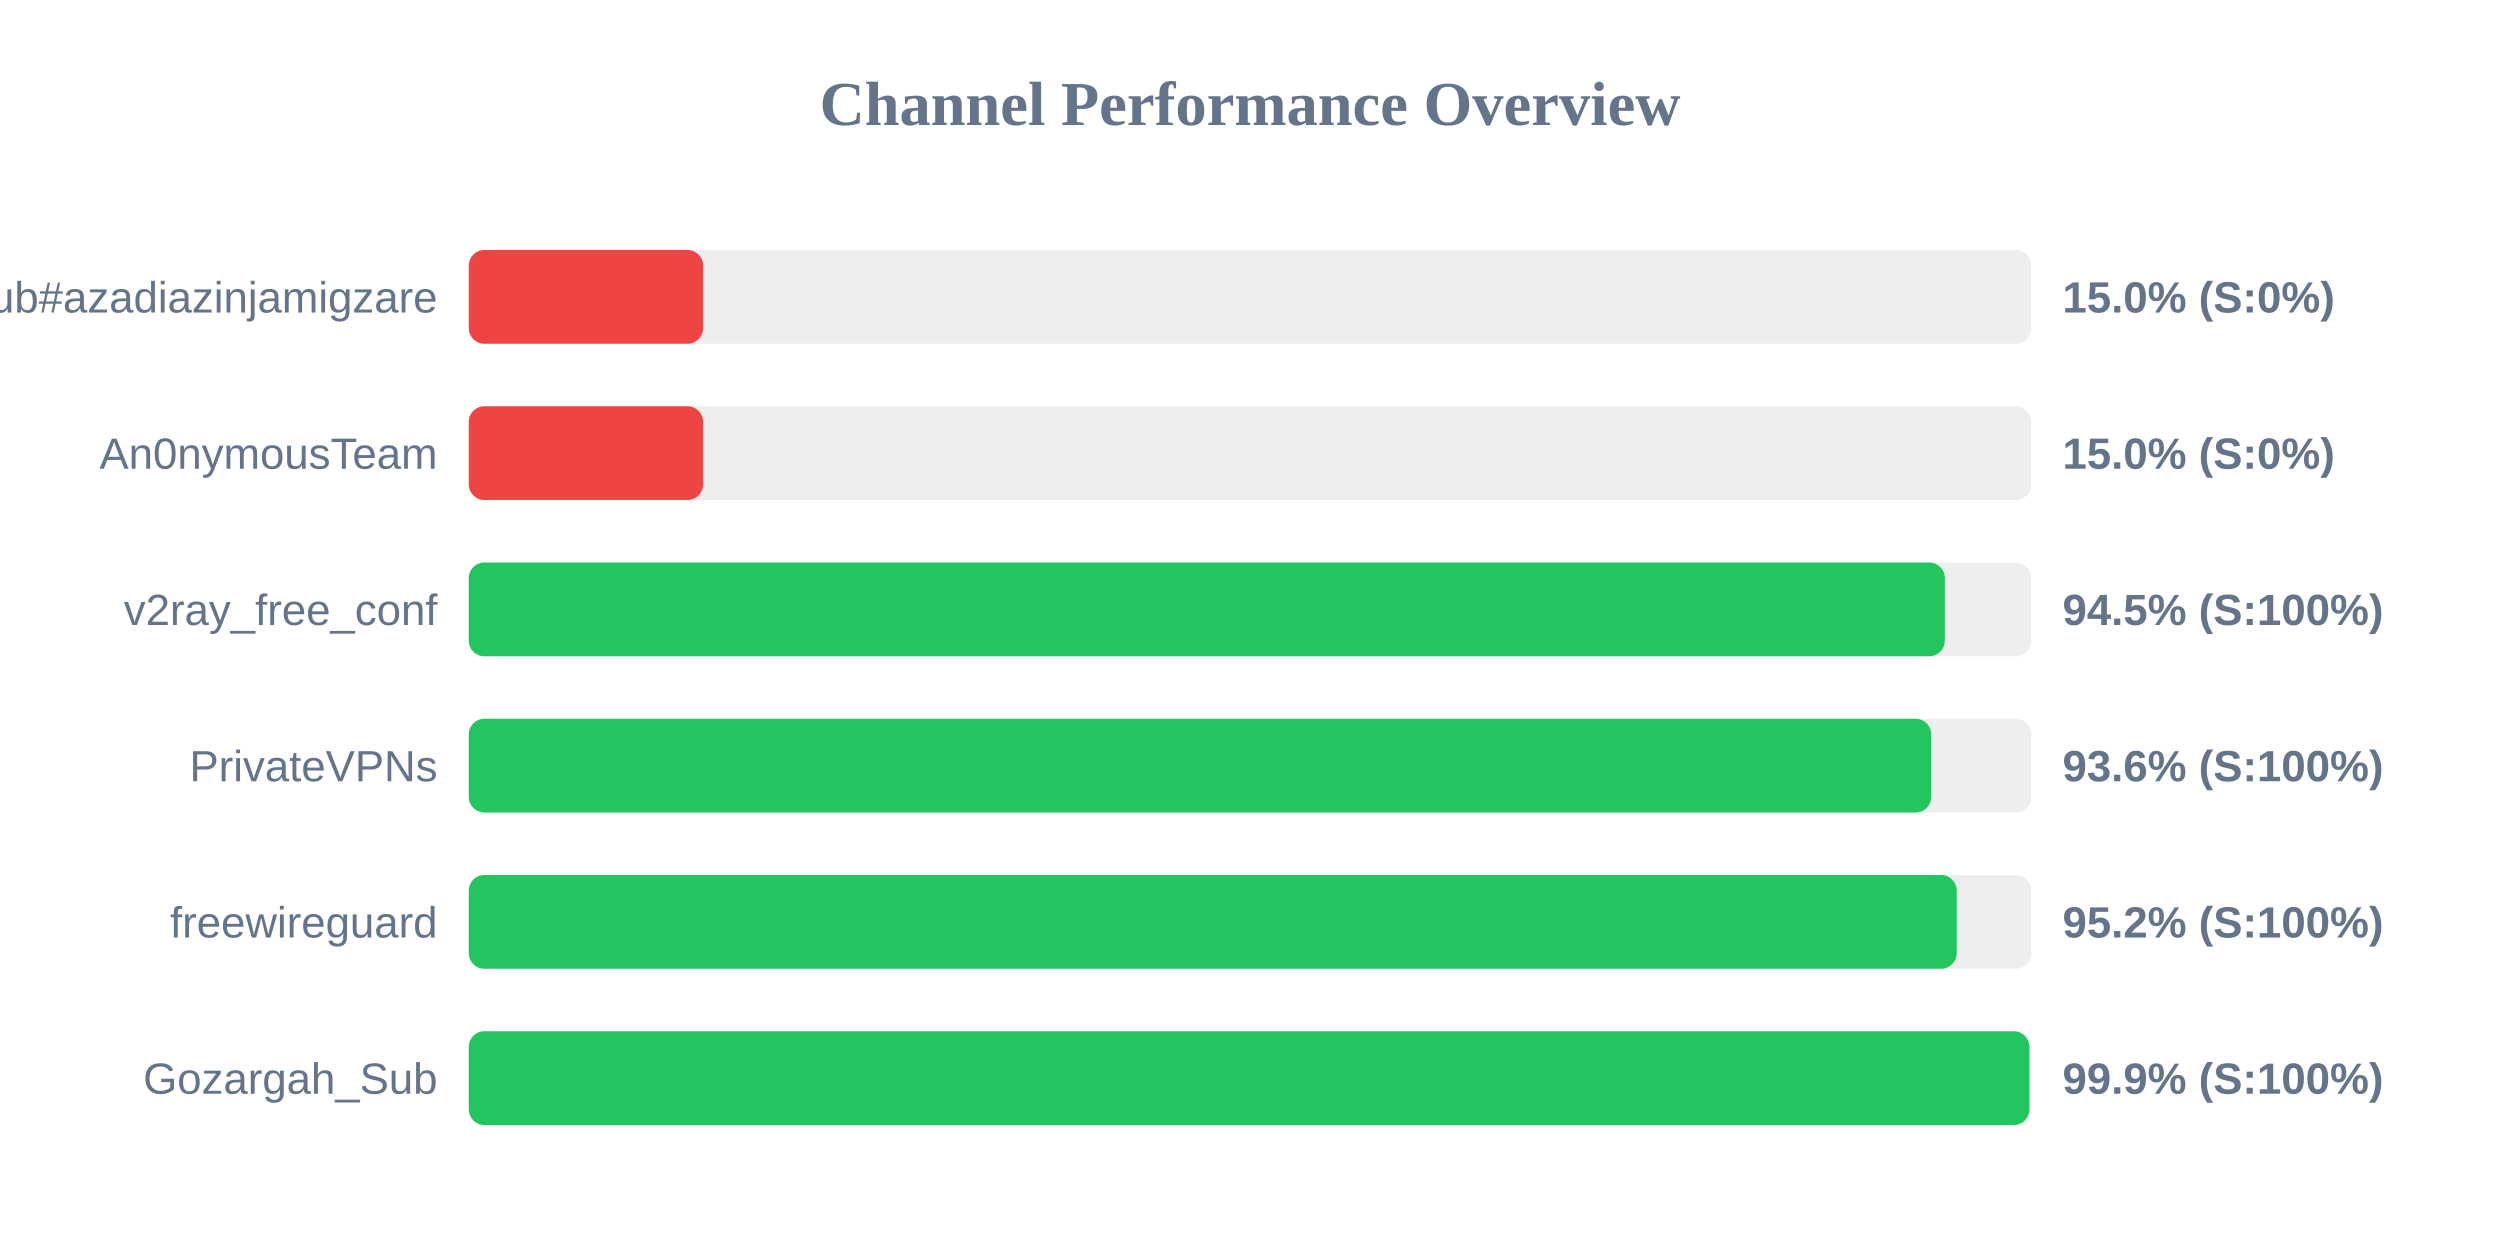
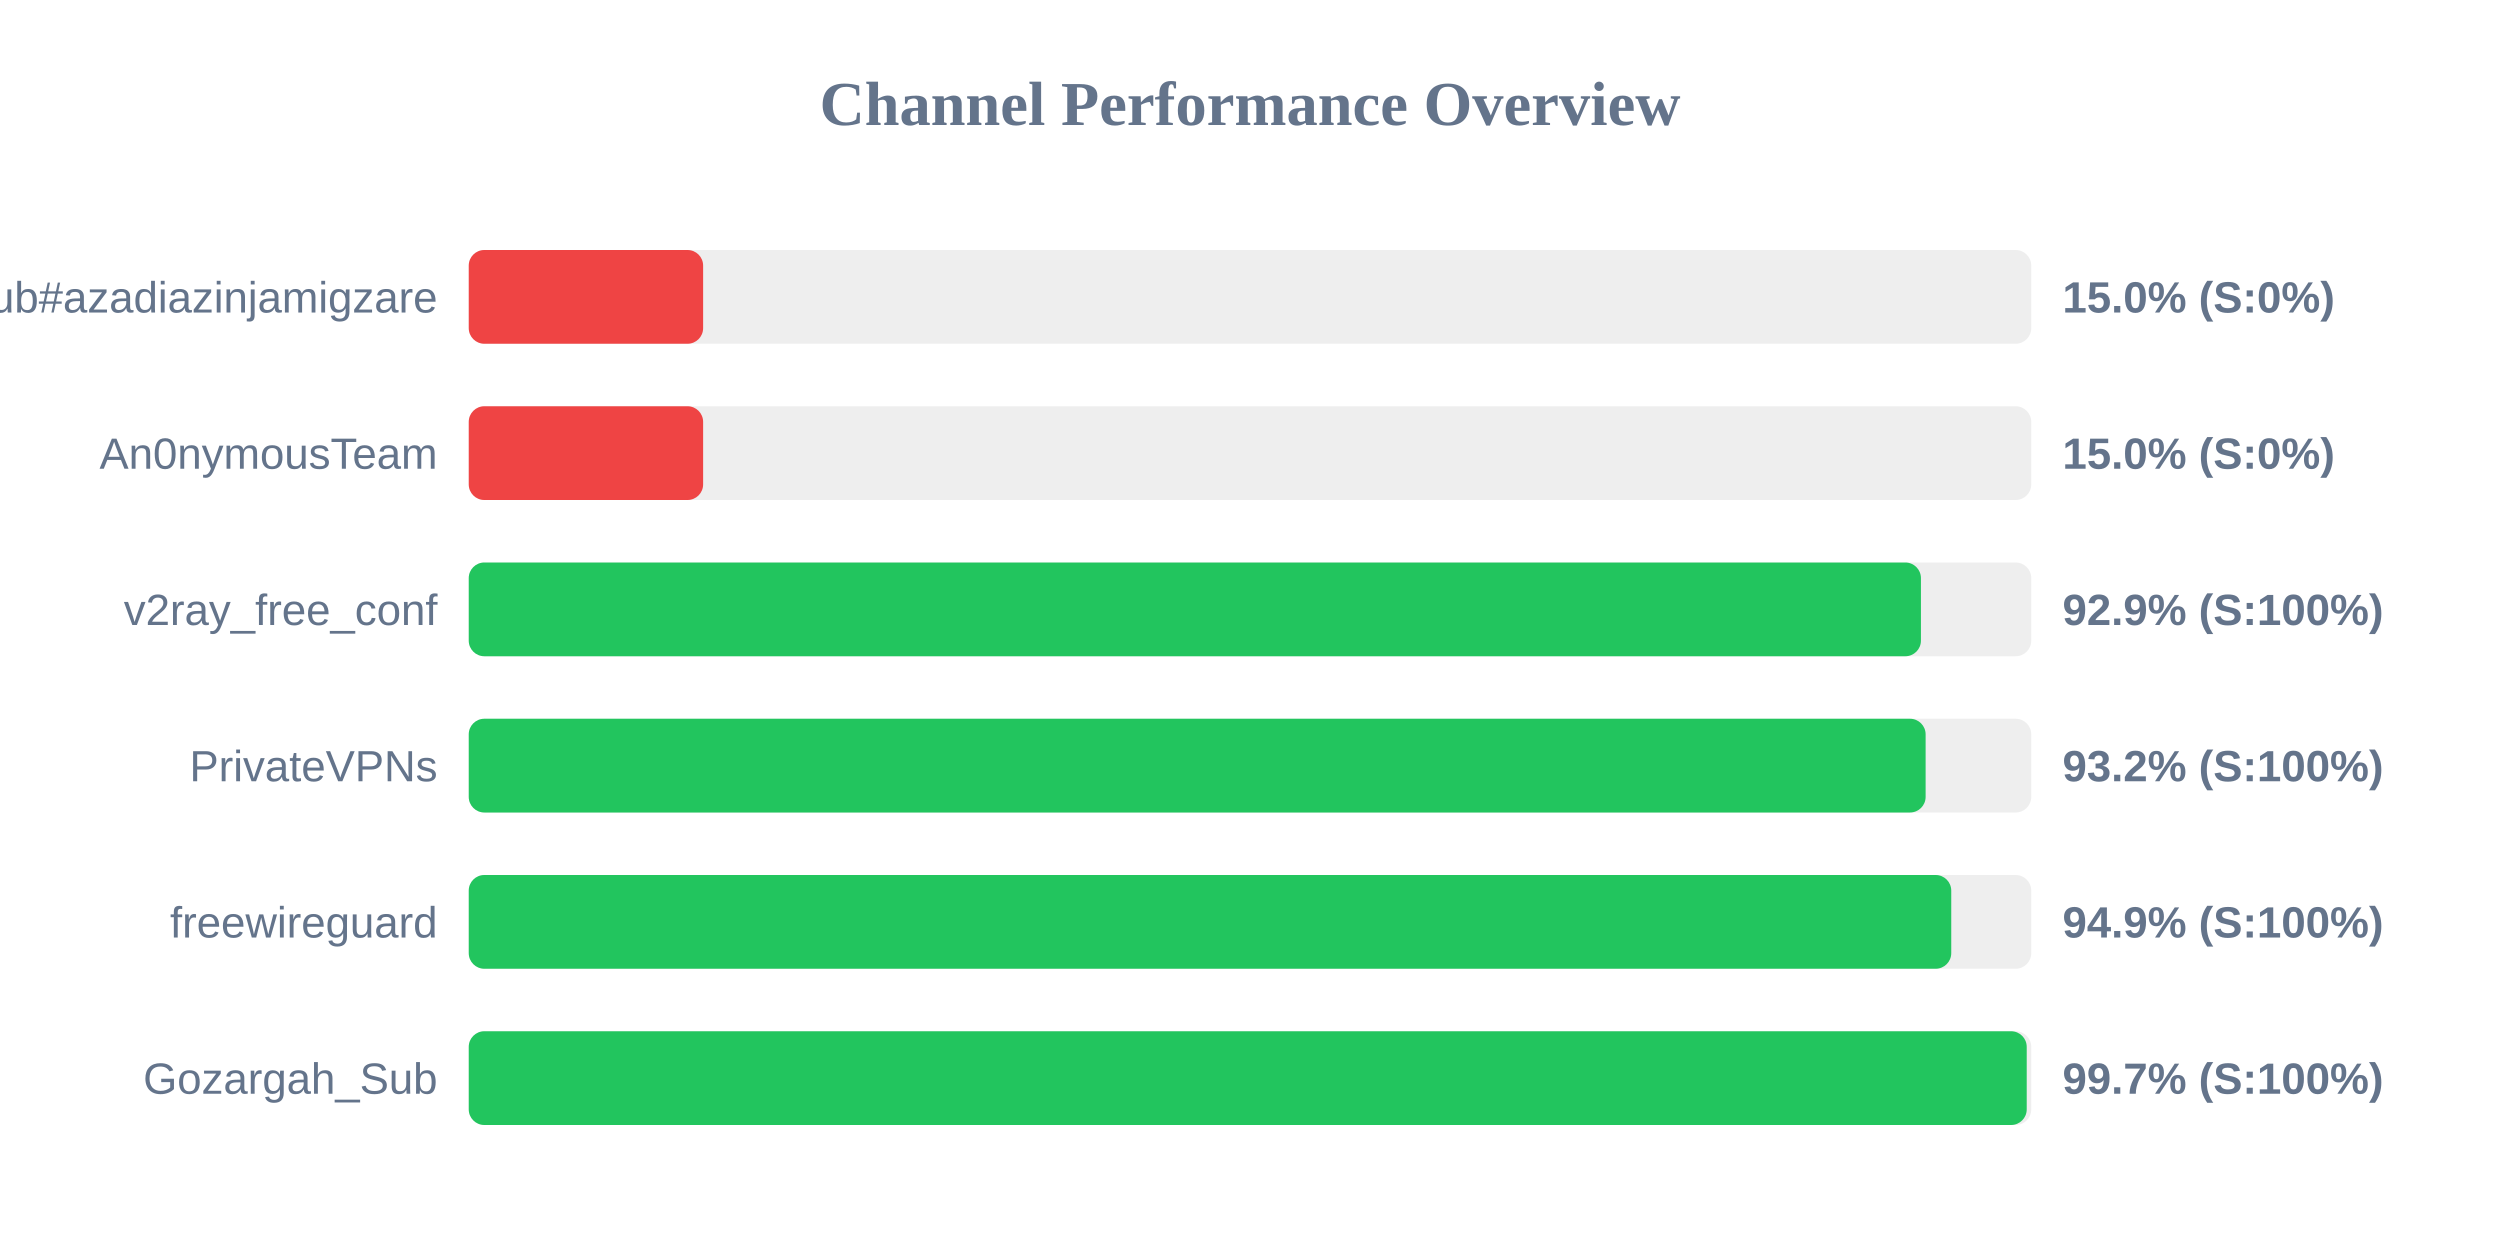
<svg xmlns="http://www.w3.org/2000/svg" width="800" height="400" version="1.1">
  <style>
        .row { font: 14px Arial; fill: #64748b; }
        .score { font: bold 14px Arial; fill: #64748b; }
    </style>
  <text x="400" y="40" text-anchor="middle" font-size="20px" font-weight="bold" fill="#64748b">Channel Performance Overview</text>
  <rect x="150" y="80" width="500" height="30" fill="#eee" rx="5" />
  <rect x="150" y="80" width="75.0" height="30" fill="#ef4444" rx="5" />
  <text x="140" y="100" text-anchor="end" class="row">Sub#azadiazinjamigzare</text>
  <text x="660" y="100" text-anchor="start" class="score">15.0% (S:0%)</text>
  <rect x="150" y="130" width="500" height="30" fill="#eee" rx="5" />
  <rect x="150" y="130" width="75.0" height="30" fill="#ef4444" rx="5" />
  <text x="140" y="150" text-anchor="end" class="row">An0nymousTeam</text>
  <text x="660" y="150" text-anchor="start" class="score">15.0% (S:0%)</text>
  <rect x="150" y="180" width="500" height="30" fill="#eee" rx="5" />
-   <rect x="150" y="180" width="472.35" height="30" fill="#22c55e" rx="5" />
+   <rect x="150" y="180" width="464.7" height="30" fill="#22c55e" rx="5" />
  <text x="140" y="200" text-anchor="end" class="row">v2ray_free_conf</text>
-   <text x="660" y="200" text-anchor="start" class="score">94.5% (S:100%)</text>
+   <text x="660" y="200" text-anchor="start" class="score">92.9% (S:100%)</text>
  <rect x="150" y="230" width="500" height="30" fill="#eee" rx="5" />
-   <rect x="150" y="230" width="468.0" height="30" fill="#22c55e" rx="5" />
+   <rect x="150" y="230" width="466.2" height="30" fill="#22c55e" rx="5" />
  <text x="140" y="250" text-anchor="end" class="row">PrivateVPNs</text>
-   <text x="660" y="250" text-anchor="start" class="score">93.6% (S:100%)</text>
+   <text x="660" y="250" text-anchor="start" class="score">93.2% (S:100%)</text>
  <rect x="150" y="280" width="500" height="30" fill="#eee" rx="5" />
-   <rect x="150" y="280" width="476.15" height="30" fill="#22c55e" rx="5" />
+   <rect x="150" y="280" width="474.4" height="30" fill="#22c55e" rx="5" />
  <text x="140" y="300" text-anchor="end" class="row">freewireguard</text>
-   <text x="660" y="300" text-anchor="start" class="score">95.2% (S:100%)</text>
+   <text x="660" y="300" text-anchor="start" class="score">94.9% (S:100%)</text>
  <rect x="150" y="330" width="500" height="30" fill="#eee" rx="5" />
-   <rect x="150" y="330" width="499.4" height="30" fill="#22c55e" rx="5" />
+   <rect x="150" y="330" width="498.55" height="30" fill="#22c55e" rx="5" />
  <text x="140" y="350" text-anchor="end" class="row">Gozargah_Sub</text>
-   <text x="660" y="350" text-anchor="start" class="score">99.9% (S:100%)</text>
+   <text x="660" y="350" text-anchor="start" class="score">99.7% (S:100%)</text>
</svg>
